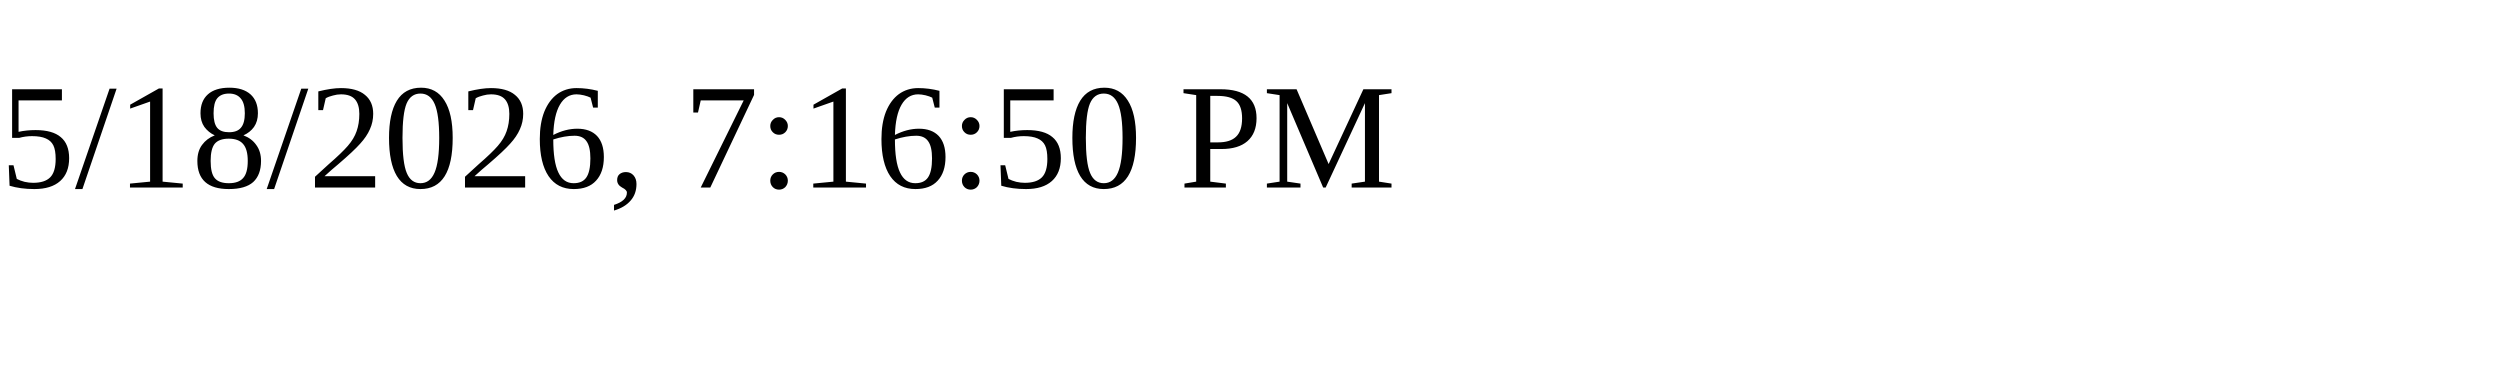
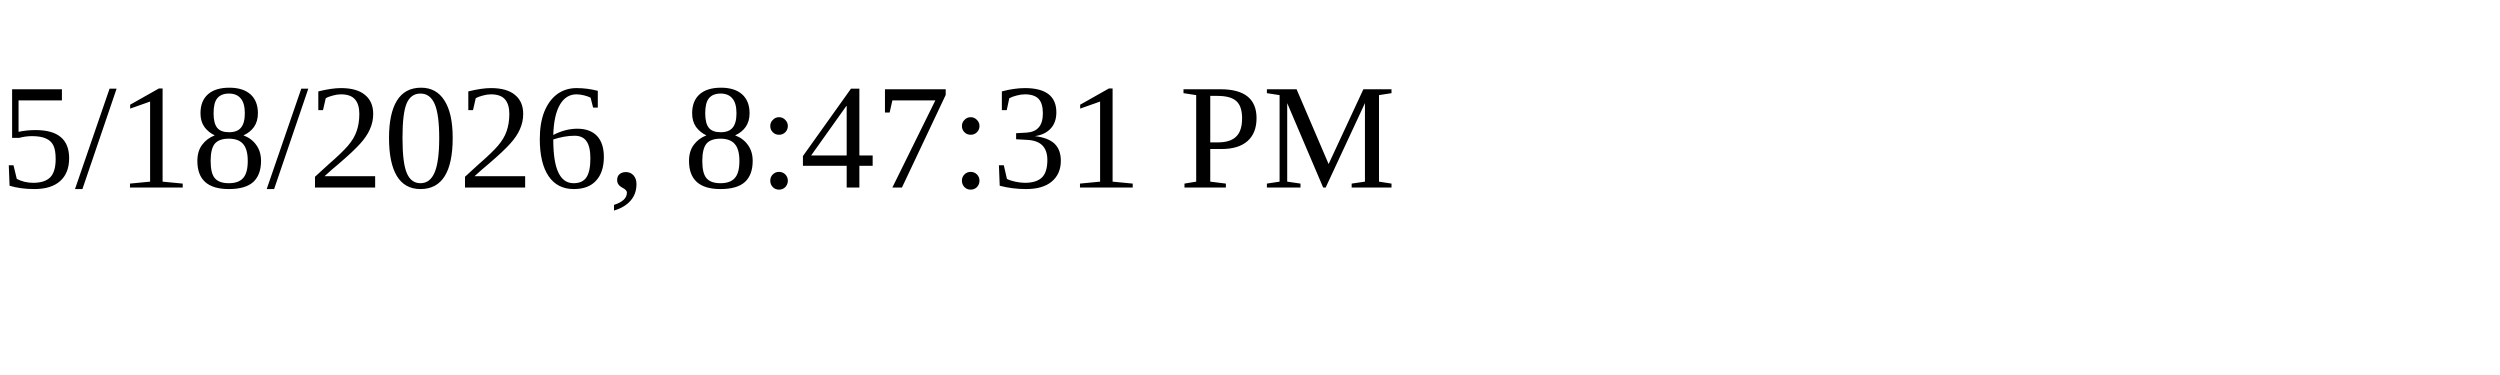
<svg xmlns="http://www.w3.org/2000/svg" height="30" width="200">
-   <text x="0" y="15">5/18/2026, 7:16:50 PM</text>
+   <text x="0" y="15">5/18/2026, 8:47:31 PM</text>
</svg>
